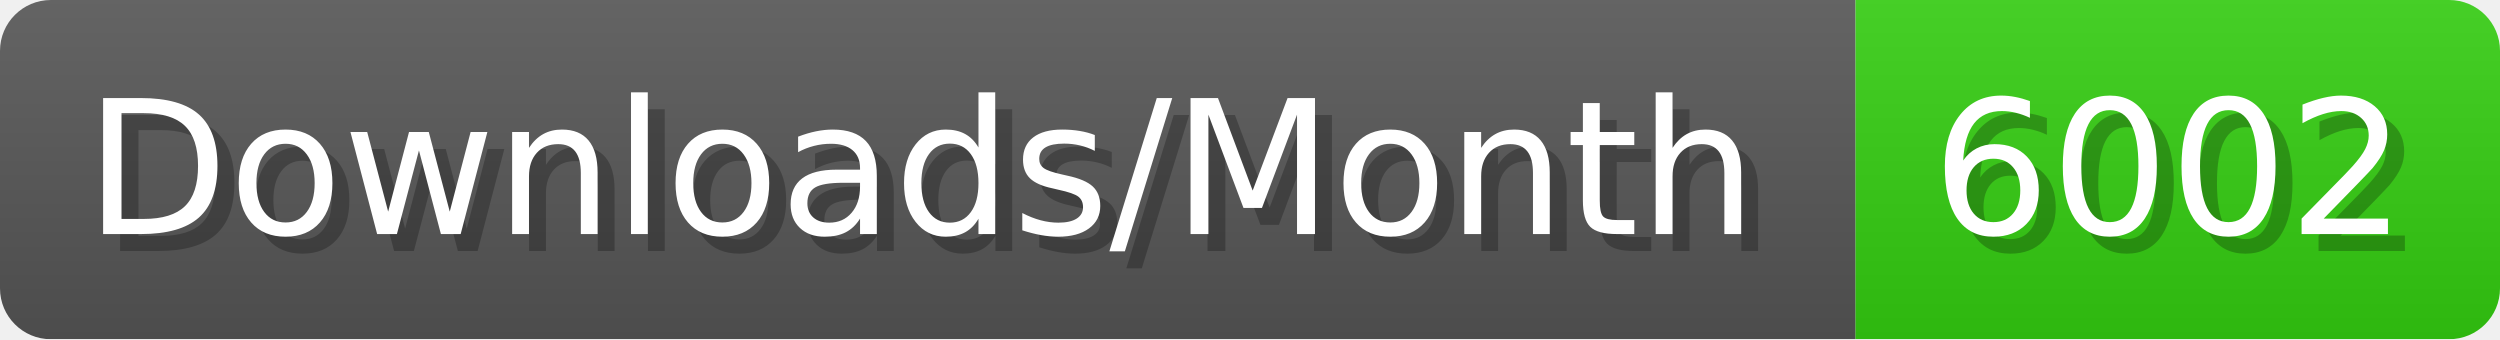
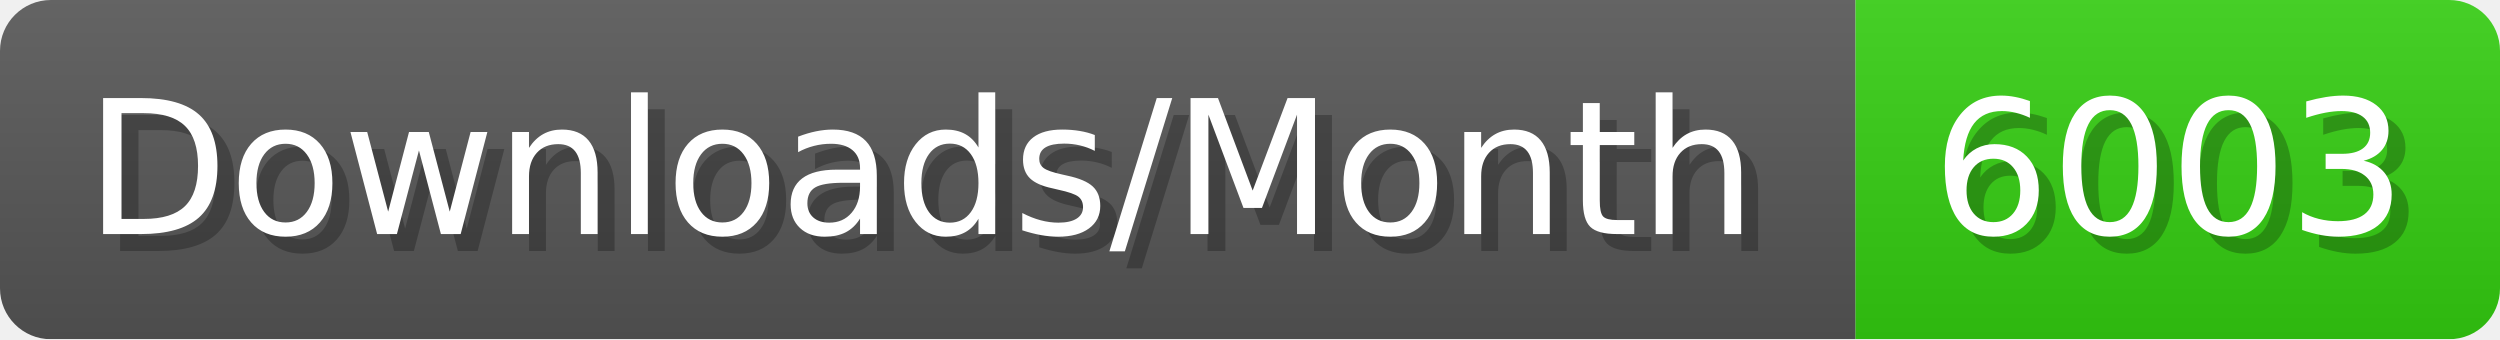
- <svg xmlns="http://www.w3.org/2000/svg" width="147.4" height="20" viewBox="0 0 1474 200" role="img" aria-label="Downloads/Month: 6002">
+ <svg xmlns="http://www.w3.org/2000/svg" width="147.4" height="20" viewBox="0 0 1474 200" role="img" aria-label="Downloads/Month: 6003">
  <linearGradient id="YlXUI" x2="0" y2="100%">
    <stop offset="0" stop-opacity=".1" stop-color="#EEE" />
    <stop offset="1" stop-opacity=".1" />
  </linearGradient>
  <mask id="JHhop">
    <rect width="1474" height="200" rx="30" fill="#FFF" />
  </mask>
  <g mask="url(#JHhop)">
    <rect width="1094" height="200" fill="#555" />
    <rect width="380" height="200" fill="#3C1" x="1094" />
    <rect width="1474" height="200" fill="url(#YlXUI)" />
  </g>
  <g aria-hidden="true" fill="#fff" text-anchor="start" font-family="Verdana,DejaVu Sans,sans-serif" font-size="110">
    <text x="60" y="148" textLength="994" fill="#000" opacity="0.25">Downloads/Month</text>
    <text x="50" y="138" textLength="994">Downloads/Month</text>
-     <text x="1149" y="148" textLength="280" fill="#000" opacity="0.25">6002</text>
-     <text x="1139" y="138" textLength="280">6002</text>
+     <text x="1149" y="148" textLength="280" fill="#000" opacity="0.25">6003</text>
+     <text x="1139" y="138" textLength="280">6003</text>
  </g>
</svg>
